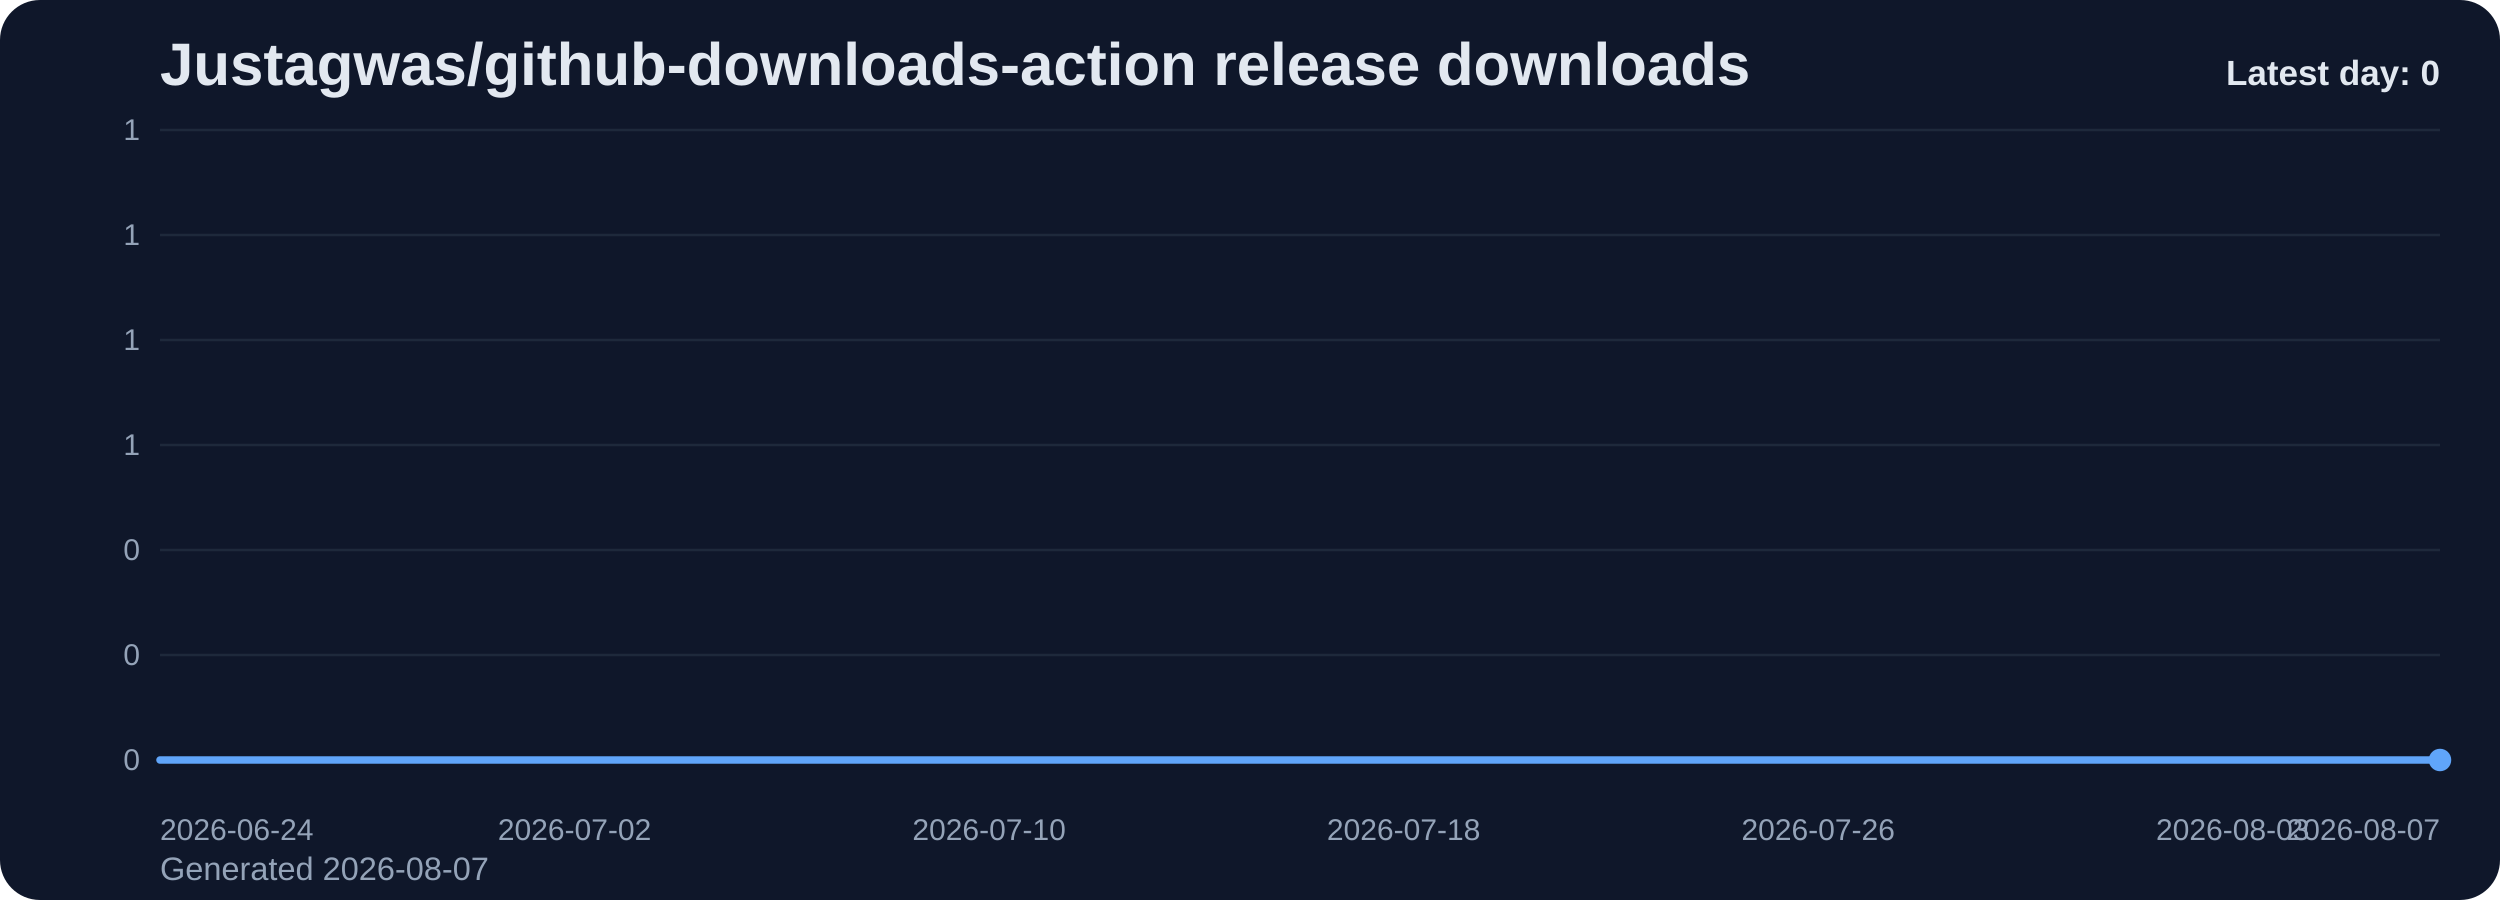
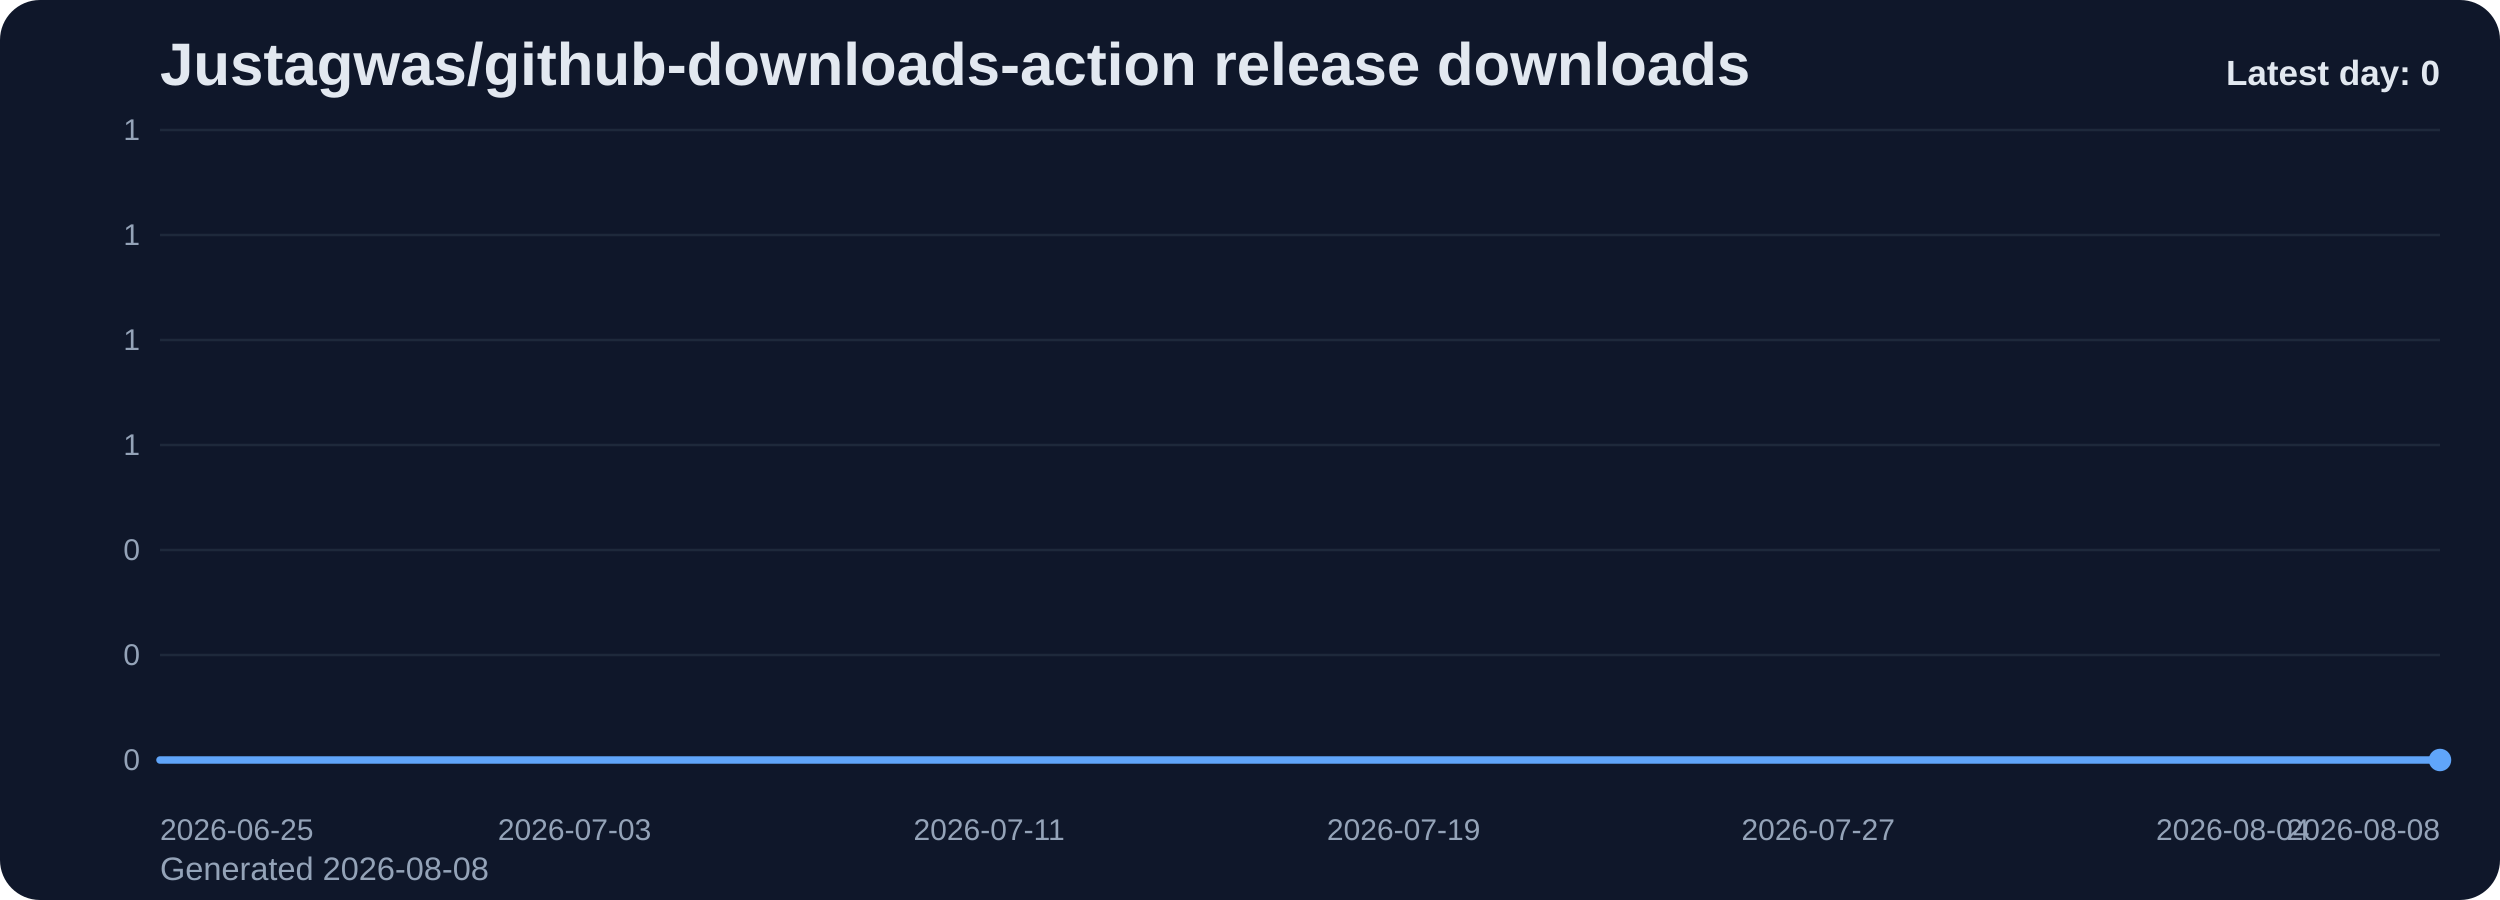
<svg xmlns="http://www.w3.org/2000/svg" viewBox="0 0 1000 360" role="img" aria-label="Justagwas/github-downloads-action release downloads chart">
  <defs>
    <linearGradient id="fill-daily-slate" x1="0" y1="0" x2="0" y2="1">
      <stop offset="0%" stop-color="#60a5fa" stop-opacity="0.32" />
      <stop offset="100%" stop-color="#60a5fa" stop-opacity="0.05" />
    </linearGradient>
    <style>
      .bg { fill: #0f172a; }
      .title { font: 700 24px Arial, sans-serif; fill: #e2e8f0; }
      .sub { font: 400 13px Arial, sans-serif; fill: #94a3b8; }
      .grid { stroke: #1e293b; stroke-width: 1; }
      .axis { font: 400 12px Arial, sans-serif; fill: #94a3b8; }
      .line { fill: none; stroke: #60a5fa; stroke-width: 3; stroke-linecap: round; stroke-linejoin: round; }
      .dot { fill: #60a5fa; }
      .value { font: 600 11px Arial, sans-serif; fill: #cbd5e1; }
      .latest { font: 700 14px Arial, sans-serif; fill: #e2e8f0; }
    </style>
  </defs>
  <rect class="bg" x="0" y="0" width="1000" height="360" rx="16" />
  <text class="title" x="64" y="34">Justagwas/github-downloads-action release downloads</text>
-   <text class="sub" x="64" y="352">Generated 2026-08-07</text>
+   <text class="sub" x="64" y="352">Generated 2026-08-08</text>
  <line x1="64" y1="52.00" x2="976" y2="52.00" class="grid" />
  <text x="56" y="56.00" text-anchor="end" class="axis">1</text>
  <line x1="64" y1="94.00" x2="976" y2="94.00" class="grid" />
  <text x="56" y="98.00" text-anchor="end" class="axis">1</text>
  <line x1="64" y1="136.00" x2="976" y2="136.00" class="grid" />
  <text x="56" y="140.00" text-anchor="end" class="axis">1</text>
  <line x1="64" y1="178.00" x2="976" y2="178.00" class="grid" />
  <text x="56" y="182.00" text-anchor="end" class="axis">1</text>
  <line x1="64" y1="220.00" x2="976" y2="220.00" class="grid" />
  <text x="56" y="224.00" text-anchor="end" class="axis">0</text>
  <line x1="64" y1="262.00" x2="976" y2="262.00" class="grid" />
  <text x="56" y="266.00" text-anchor="end" class="axis">0</text>
  <line x1="64" y1="304.00" x2="976" y2="304.00" class="grid" />
  <text x="56" y="308.00" text-anchor="end" class="axis">0</text>
  <path d="M 64.00 304 L 64.00 304.00 L 84.73 304.00 L 105.45 304.00 L 126.18 304.00 L 146.91 304.00 L 167.64 304.00 L 188.36 304.00 L 209.09 304.00 L 229.82 304.00 L 250.55 304.00 L 271.27 304.00 L 292.00 304.00 L 312.73 304.00 L 333.45 304.00 L 354.18 304.00 L 374.91 304.00 L 395.64 304.00 L 416.36 304.00 L 437.09 304.00 L 457.82 304.00 L 478.55 304.00 L 499.27 304.00 L 520.00 304.00 L 540.73 304.00 L 561.45 304.00 L 582.18 304.00 L 602.91 304.00 L 623.64 304.00 L 644.36 304.00 L 665.09 304.00 L 685.82 304.00 L 706.55 304.00 L 727.27 304.00 L 748.00 304.00 L 768.73 304.00 L 789.45 304.00 L 810.18 304.00 L 830.91 304.00 L 851.64 304.00 L 872.36 304.00 L 893.09 304.00 L 913.82 304.00 L 934.55 304.00 L 955.27 304.00 L 976.00 304.00 L 976.00 304 Z" fill="url(#fill-daily-slate)" />
  <polyline class="line" points="64.00,304.00 84.73,304.00 105.45,304.00 126.18,304.00 146.91,304.00 167.64,304.00 188.36,304.00 209.09,304.00 229.82,304.00 250.55,304.00 271.27,304.00 292.00,304.00 312.73,304.00 333.45,304.00 354.18,304.00 374.91,304.00 395.64,304.00 416.36,304.00 437.09,304.00 457.82,304.00 478.55,304.00 499.27,304.00 520.00,304.00 540.73,304.00 561.45,304.00 582.18,304.00 602.91,304.00 623.64,304.00 644.36,304.00 665.09,304.00 685.82,304.00 706.55,304.00 727.27,304.00 748.00,304.00 768.73,304.00 789.45,304.00 810.18,304.00 830.91,304.00 851.64,304.00 872.36,304.00 893.09,304.00 913.82,304.00 934.55,304.00 955.27,304.00 976.00,304.00" />
  <circle class="dot" cx="976.00" cy="304.00" r="4.5" />
-   <text class="axis" x="64.00" y="336" text-anchor="start">2026-06-24</text>
-   <text class="axis" x="229.82" y="336" text-anchor="middle">2026-07-02</text>
-   <text class="axis" x="395.64" y="336" text-anchor="middle">2026-07-10</text>
-   <text class="axis" x="561.45" y="336" text-anchor="middle">2026-07-18</text>
-   <text class="axis" x="727.27" y="336" text-anchor="middle">2026-07-26</text>
-   <text class="axis" x="893.09" y="336" text-anchor="middle">2026-08-03</text>
-   <text class="axis" x="976.00" y="336" text-anchor="end">2026-08-07</text>
+   <text class="axis" x="64.00" y="336" text-anchor="start">2026-06-25</text>
+   <text class="axis" x="229.82" y="336" text-anchor="middle">2026-07-03</text>
+   <text class="axis" x="395.64" y="336" text-anchor="middle">2026-07-11</text>
+   <text class="axis" x="561.45" y="336" text-anchor="middle">2026-07-19</text>
+   <text class="axis" x="727.27" y="336" text-anchor="middle">2026-07-27</text>
+   <text class="axis" x="893.09" y="336" text-anchor="middle">2026-08-04</text>
+   <text class="axis" x="976.00" y="336" text-anchor="end">2026-08-08</text>
  <text class="latest" x="976" y="34" text-anchor="end">Latest day: 0</text>
</svg>
